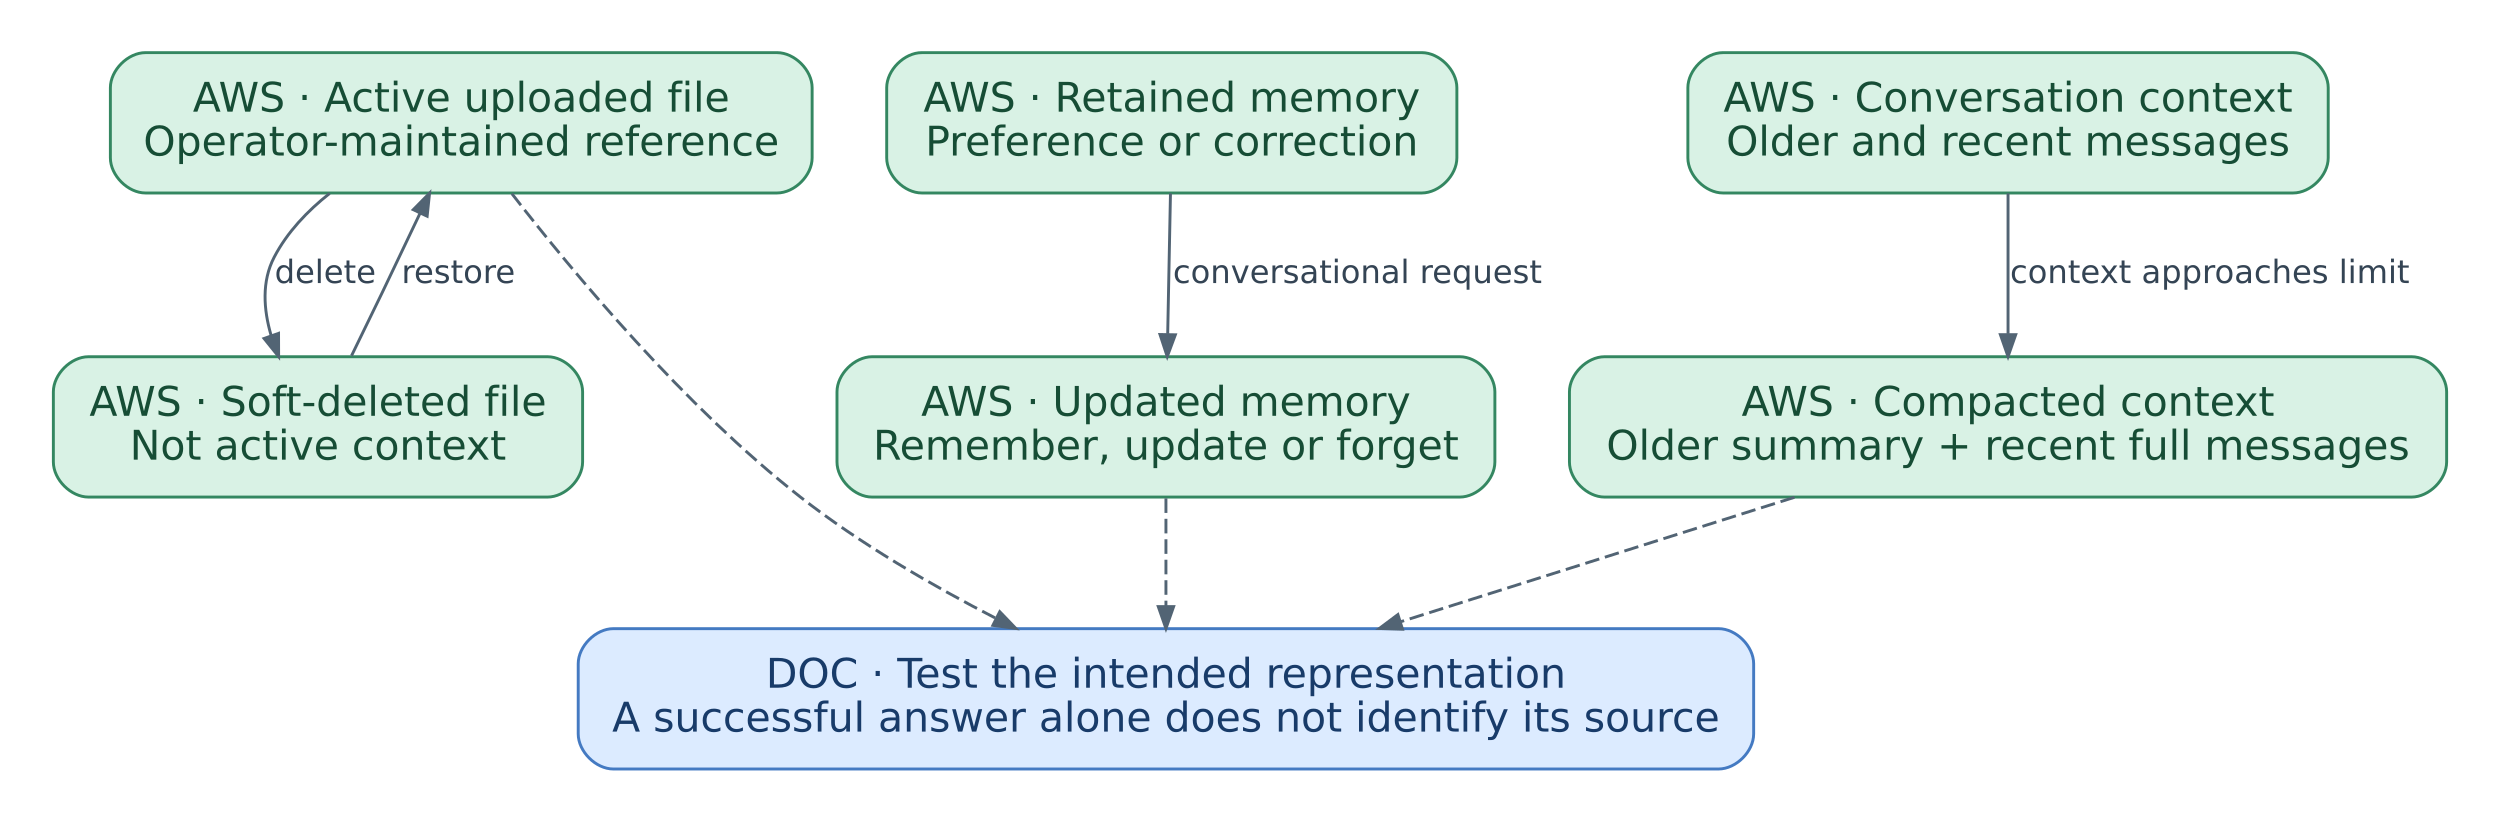
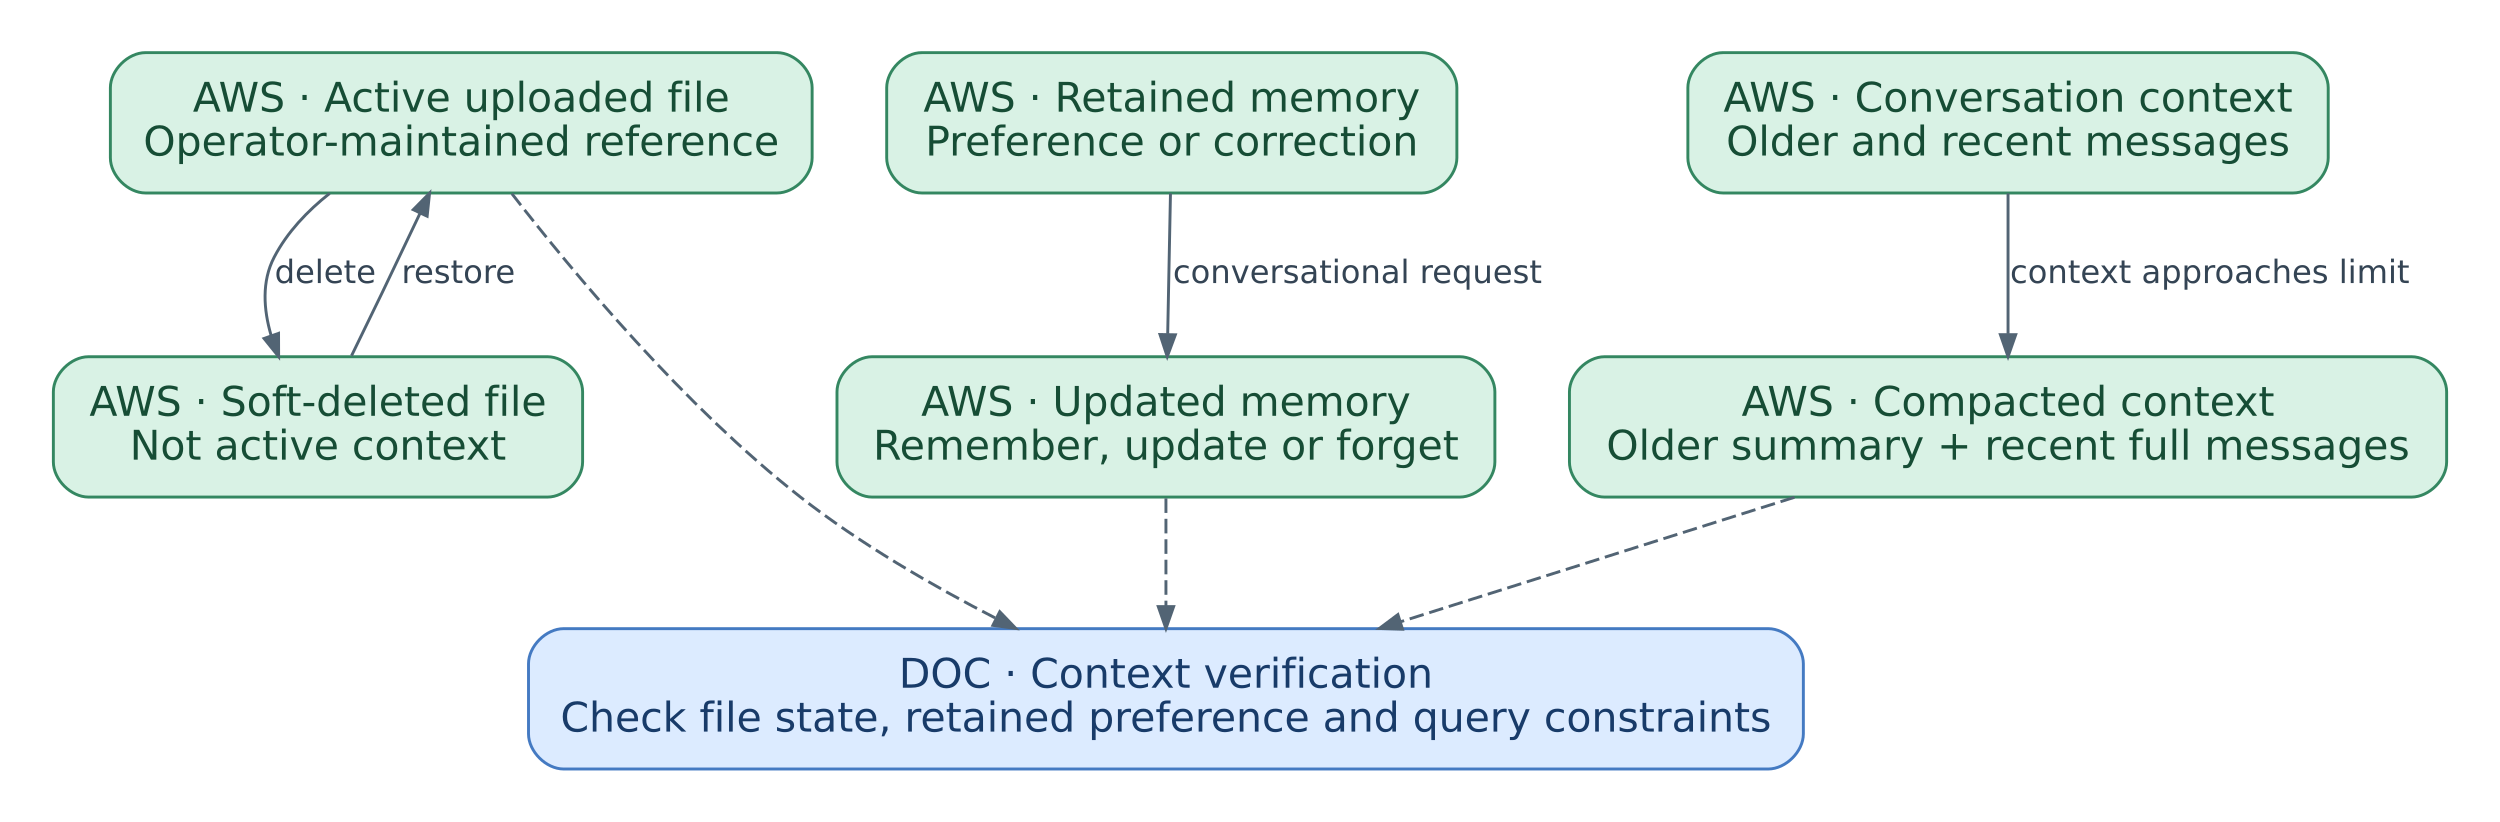
<svg xmlns="http://www.w3.org/2000/svg" width="855pt" height="281pt" viewBox="0.00 0.00 854.50 281.00" role="img" aria-labelledby="mechanism-finops-context-title mechanism-finops-context-desc" data-diagram="mechanism-finops-context">
  <g id="graph0" class="graph" transform="scale(1 1) rotate(0) translate(18 263)">
    <g id="node1" class="node">
      <path fill="#d9f2e5" stroke="#348761" d="M247.5,-245C247.5,-245 31.5,-245 31.5,-245 25.5,-245 19.5,-239 19.5,-233 19.5,-233 19.5,-209 19.5,-209 19.5,-203 25.5,-197 31.5,-197 31.5,-197 247.5,-197 247.5,-197 253.5,-197 259.5,-203 259.5,-209 259.5,-209 259.5,-233 259.5,-233 259.5,-239 253.5,-245 247.5,-245" />
      <text text-anchor="middle" x="139.5" y="-224.8" font-family="DejaVu Sans" font-size="14.00" fill="#164d35">AWS · Active uploaded file</text>
      <text text-anchor="middle" x="139.5" y="-209.8" font-family="DejaVu Sans" font-size="14.00" fill="#164d35">Operator-maintained reference</text>
    </g>
    <g id="node2" class="node">
      <path fill="#d9f2e5" stroke="#348761" d="M169,-141C169,-141 12,-141 12,-141 6,-141 0,-135 0,-129 0,-129 0,-105 0,-105 0,-99 6,-93 12,-93 12,-93 169,-93 169,-93 175,-93 181,-99 181,-105 181,-105 181,-129 181,-129 181,-135 175,-141 169,-141" />
      <text text-anchor="middle" x="90.5" y="-120.8" font-family="DejaVu Sans" font-size="14.00" fill="#164d35">AWS · Soft-deleted file</text>
      <text text-anchor="middle" x="90.5" y="-105.8" font-family="DejaVu Sans" font-size="14.00" fill="#164d35">Not active context</text>
    </g>
    <g id="edge1" class="edge">
      <path fill="none" stroke="#526474" d="M94.5,-196.87C86.85,-190.83 79.94,-183.56 75.5,-175 71.23,-166.77 71.86,-157.22 74.46,-148.32" />
      <polygon fill="#526474" stroke="#526474" points="77.01,-148.99 77.04,-141.04 72.06,-147.24 77.01,-148.99" />
      <text text-anchor="middle" x="93" y="-166.2" font-family="DejaVu Sans" font-size="11.00" fill="#344454">delete</text>
    </g>
    <g id="node7" class="node">
-       <path fill="#dcebff" stroke="#447ac2" d="M569.5,-48C569.5,-48 191.5,-48 191.5,-48 185.5,-48 179.5,-42 179.5,-36 179.5,-36 179.5,-12 179.5,-12 179.5,-6 185.5,0 191.5,0 191.5,0 569.5,0 569.5,0 575.5,0 581.5,-6 581.5,-12 581.5,-12 581.5,-36 581.5,-36 581.5,-42 575.5,-48 569.5,-48" />
-       <text text-anchor="middle" x="380.5" y="-27.8" font-family="DejaVu Sans" font-size="14.00" fill="#183b69">DOC · Test the intended representation</text>
-       <text text-anchor="middle" x="380.5" y="-12.8" font-family="DejaVu Sans" font-size="14.00" fill="#183b69">A successful answer alone does not identify its source</text>
+       <path fill="#dcebff" stroke="#447ac2" d="M586.5,-48C586.5,-48 174.5,-48 174.5,-48 168.5,-48 162.5,-42 162.5,-36 162.5,-36 162.5,-12 162.5,-12 162.5,-6 168.5,0 174.5,0 174.5,0 586.5,0 586.5,0 592.5,0 598.5,-6 598.5,-12 598.5,-12 598.5,-36 598.5,-36 598.5,-42 592.5,-48 586.5,-48" />
+       <text text-anchor="middle" x="380.5" y="-27.8" font-family="DejaVu Sans" font-size="14.00" fill="#183b69">DOC · Context verification</text>
+       <text text-anchor="middle" x="380.5" y="-12.8" font-family="DejaVu Sans" font-size="14.00" fill="#183b69">Check file state, retained preference and query constraints</text>
    </g>
    <g id="edge5" class="edge">
      <path fill="none" stroke="#526474" stroke-dasharray="5,2" d="M156.82,-196.75C177.94,-169.5 215.77,-124.12 255.5,-93 275.86,-77.06 300.47,-62.78 322.44,-51.48" />
      <polygon fill="#526474" stroke="#526474" points="323.67,-53.8 329.17,-48.07 321.3,-49.12 323.67,-53.8" />
    </g>
    <g id="edge2" class="edge">
      <path fill="none" stroke="#526474" d="M101.97,-141.33C105.38,-148.29 109.11,-155.95 112.5,-163 116.73,-171.8 121.29,-181.38 125.44,-190.14" />
      <polygon fill="#526474" stroke="#526474" points="123.08,-191.29 128.66,-196.95 127.83,-189.05 123.08,-191.29" />
      <text text-anchor="middle" x="138.5" y="-166.2" font-family="DejaVu Sans" font-size="11.00" fill="#344454">restore</text>
    </g>
    <g id="node3" class="node">
      <path fill="#d9f2e5" stroke="#348761" d="M468,-245C468,-245 297,-245 297,-245 291,-245 285,-239 285,-233 285,-233 285,-209 285,-209 285,-203 291,-197 297,-197 297,-197 468,-197 468,-197 474,-197 480,-203 480,-209 480,-209 480,-233 480,-233 480,-239 474,-245 468,-245" />
      <text text-anchor="middle" x="382.5" y="-224.8" font-family="DejaVu Sans" font-size="14.00" fill="#164d35">AWS · Retained memory</text>
      <text text-anchor="middle" x="382.5" y="-209.8" font-family="DejaVu Sans" font-size="14.00" fill="#164d35">Preference or correction</text>
    </g>
    <g id="node4" class="node">
      <path fill="#d9f2e5" stroke="#348761" d="M481,-141C481,-141 280,-141 280,-141 274,-141 268,-135 268,-129 268,-129 268,-105 268,-105 268,-99 274,-93 280,-93 280,-93 481,-93 481,-93 487,-93 493,-99 493,-105 493,-105 493,-129 493,-129 493,-135 487,-141 481,-141" />
      <text text-anchor="middle" x="380.5" y="-120.8" font-family="DejaVu Sans" font-size="14.00" fill="#164d35">AWS · Updated memory</text>
      <text text-anchor="middle" x="380.5" y="-105.8" font-family="DejaVu Sans" font-size="14.00" fill="#164d35">Remember, update or forget</text>
    </g>
    <g id="edge3" class="edge">
      <path fill="none" stroke="#526474" d="M382.05,-196.85C381.77,-182.64 381.41,-164.26 381.1,-148.82" />
      <polygon fill="#526474" stroke="#526474" points="383.72,-148.5 380.95,-141.05 378.47,-148.6 383.72,-148.5" />
      <text text-anchor="middle" x="446" y="-166.2" font-family="DejaVu Sans" font-size="11.00" fill="#344454">conversational request</text>
    </g>
    <g id="edge6" class="edge">
      <path fill="none" stroke="#526474" stroke-dasharray="5,2" d="M380.5,-92.57C380.5,-81.33 380.5,-67.73 380.5,-55.69" />
      <polygon fill="#526474" stroke="#526474" points="383.13,-55.54 380.5,-48.04 377.88,-55.54 383.13,-55.54" />
    </g>
    <g id="node5" class="node">
      <path fill="#d9f2e5" stroke="#348761" d="M766,-245C766,-245 571,-245 571,-245 565,-245 559,-239 559,-233 559,-233 559,-209 559,-209 559,-203 565,-197 571,-197 571,-197 766,-197 766,-197 772,-197 778,-203 778,-209 778,-209 778,-233 778,-233 778,-239 772,-245 766,-245" />
      <text text-anchor="middle" x="668.5" y="-224.8" font-family="DejaVu Sans" font-size="14.00" fill="#164d35">AWS · Conversation context</text>
      <text text-anchor="middle" x="668.5" y="-209.8" font-family="DejaVu Sans" font-size="14.00" fill="#164d35">Older and recent messages</text>
    </g>
    <g id="node6" class="node">
      <path fill="#d9f2e5" stroke="#348761" d="M806.5,-141C806.5,-141 530.5,-141 530.5,-141 524.5,-141 518.5,-135 518.5,-129 518.5,-129 518.5,-105 518.5,-105 518.5,-99 524.5,-93 530.5,-93 530.5,-93 806.5,-93 806.5,-93 812.5,-93 818.5,-99 818.5,-105 818.5,-105 818.5,-129 818.5,-129 818.5,-135 812.5,-141 806.5,-141" />
      <text text-anchor="middle" x="668.5" y="-120.8" font-family="DejaVu Sans" font-size="14.00" fill="#164d35">AWS · Compacted context</text>
      <text text-anchor="middle" x="668.5" y="-105.8" font-family="DejaVu Sans" font-size="14.00" fill="#164d35">Older summary + recent full messages</text>
    </g>
    <g id="edge4" class="edge">
      <path fill="none" stroke="#526474" d="M668.5,-196.85C668.5,-182.64 668.5,-164.26 668.5,-148.82" />
      <polygon fill="#526474" stroke="#526474" points="671.13,-148.55 668.5,-141.05 665.88,-148.55 671.13,-148.55" />
      <text text-anchor="middle" x="737.5" y="-166.2" font-family="DejaVu Sans" font-size="11.00" fill="#344454">context approaches limit</text>
    </g>
    <g id="edge7" class="edge">
      <path fill="none" stroke="#526474" stroke-dasharray="5,2" d="M595.45,-92.92C554.34,-79.93 502.93,-63.69 460.7,-50.34" />
      <polygon fill="#526474" stroke="#526474" points="461.41,-47.81 453.47,-48.06 459.83,-52.82 461.41,-47.81" />
    </g>
  </g>
</svg>
